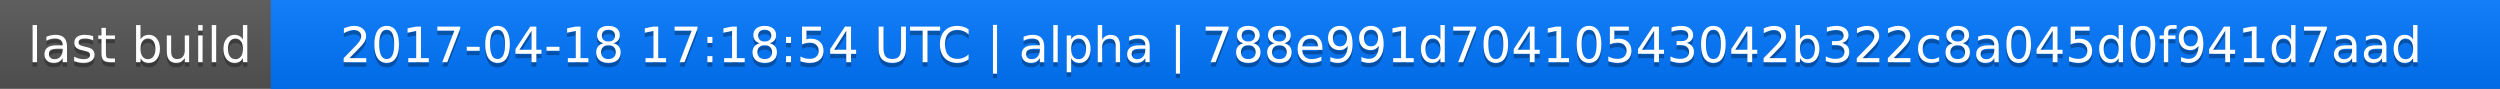
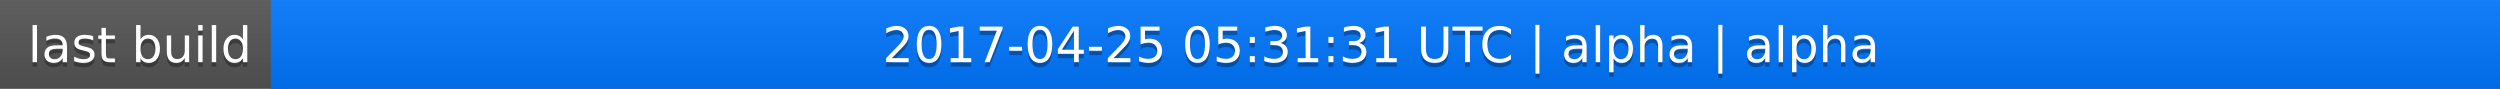
<svg xmlns="http://www.w3.org/2000/svg" width="563" height="20">
  <linearGradient id="a" x2="0" y2="100%">
    <stop offset="0" stop-color="#bbb" stop-opacity=".1" />
    <stop offset="1" stop-opacity=".1" />
  </linearGradient>
  <rect rx="0" width="563" height="20" fill="#555" />
  <rect rx="0" x="61" width="502" height="20" fill="#07f" />
  <path fill="#07f" d="M61 0h4v20h-4z" />
  <rect rx="0" width="563" height="20" fill="url(#a)" />
  <g fill="#fff" text-anchor="middle" font-family="DejaVu Sans,Verdana,Geneva,sans-serif" font-size="11">
    <text x="31.5" y="15" fill="#010101" fill-opacity=".3">last build</text>
    <text x="31.5" y="14">last build</text>
-     <text x="311" y="15" fill="#010101" fill-opacity=".3">2017-04-18 17:18:54 UTC | alpha | 788e991d70410543042b322c8a045d0f941d7aad</text>
-     <text x="311" y="14">2017-04-18 17:18:54 UTC | alpha | 788e991d70410543042b322c8a045d0f941d7aad</text>
+     <text x="311" y="15" fill="#010101" fill-opacity=".3">2017-04-25 05:31:31 UTC | alpha | alpha</text>
+     <text x="311" y="14">2017-04-25 05:31:31 UTC | alpha | alpha</text>
  </g>
</svg>
